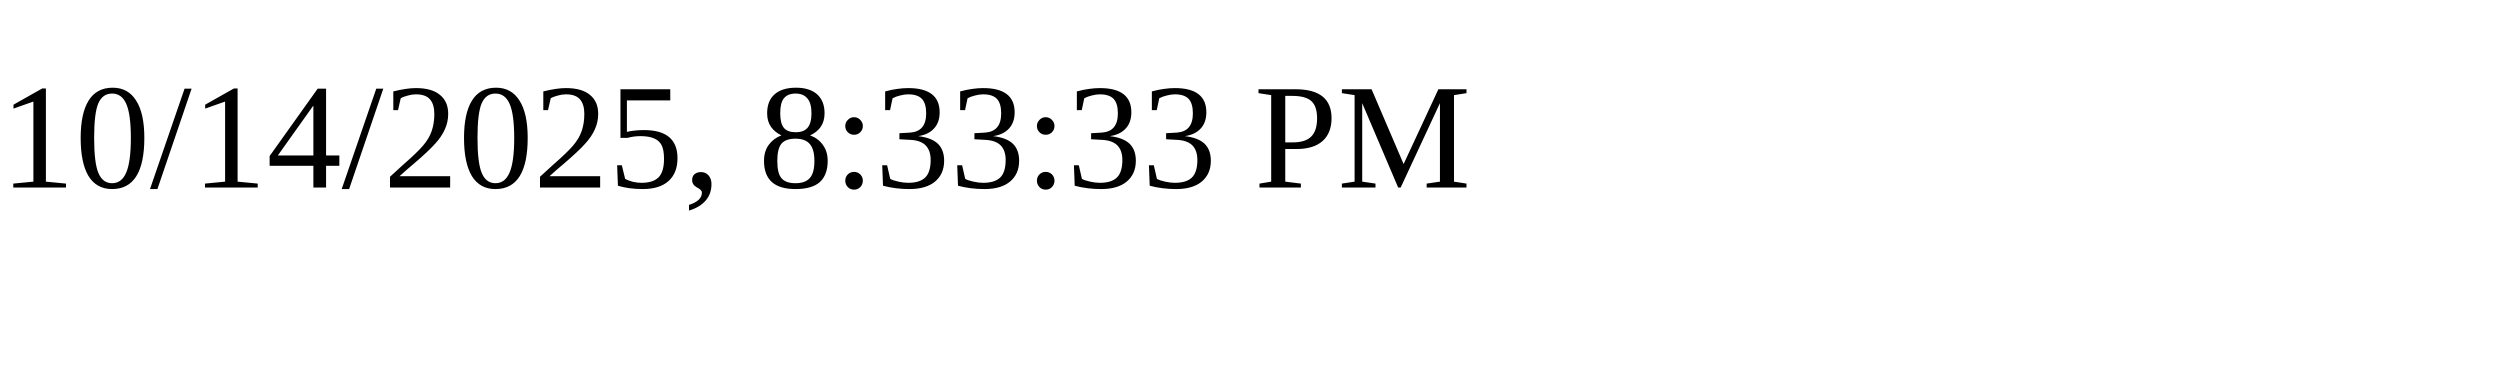
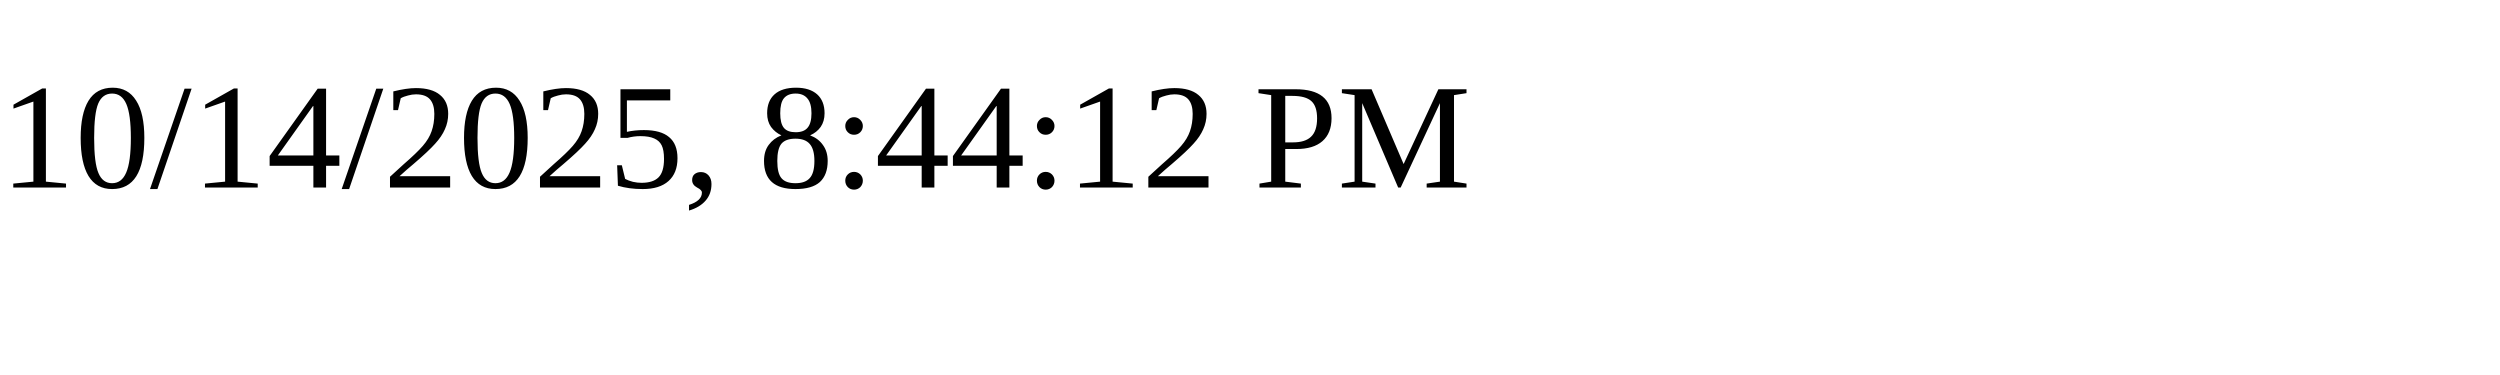
<svg xmlns="http://www.w3.org/2000/svg" height="30" width="200">
-   <text x="0" y="15">10/14/2025, 8:33:33 PM</text>
+   <text x="0" y="15">10/14/2025, 8:44:12 PM</text>
</svg>
